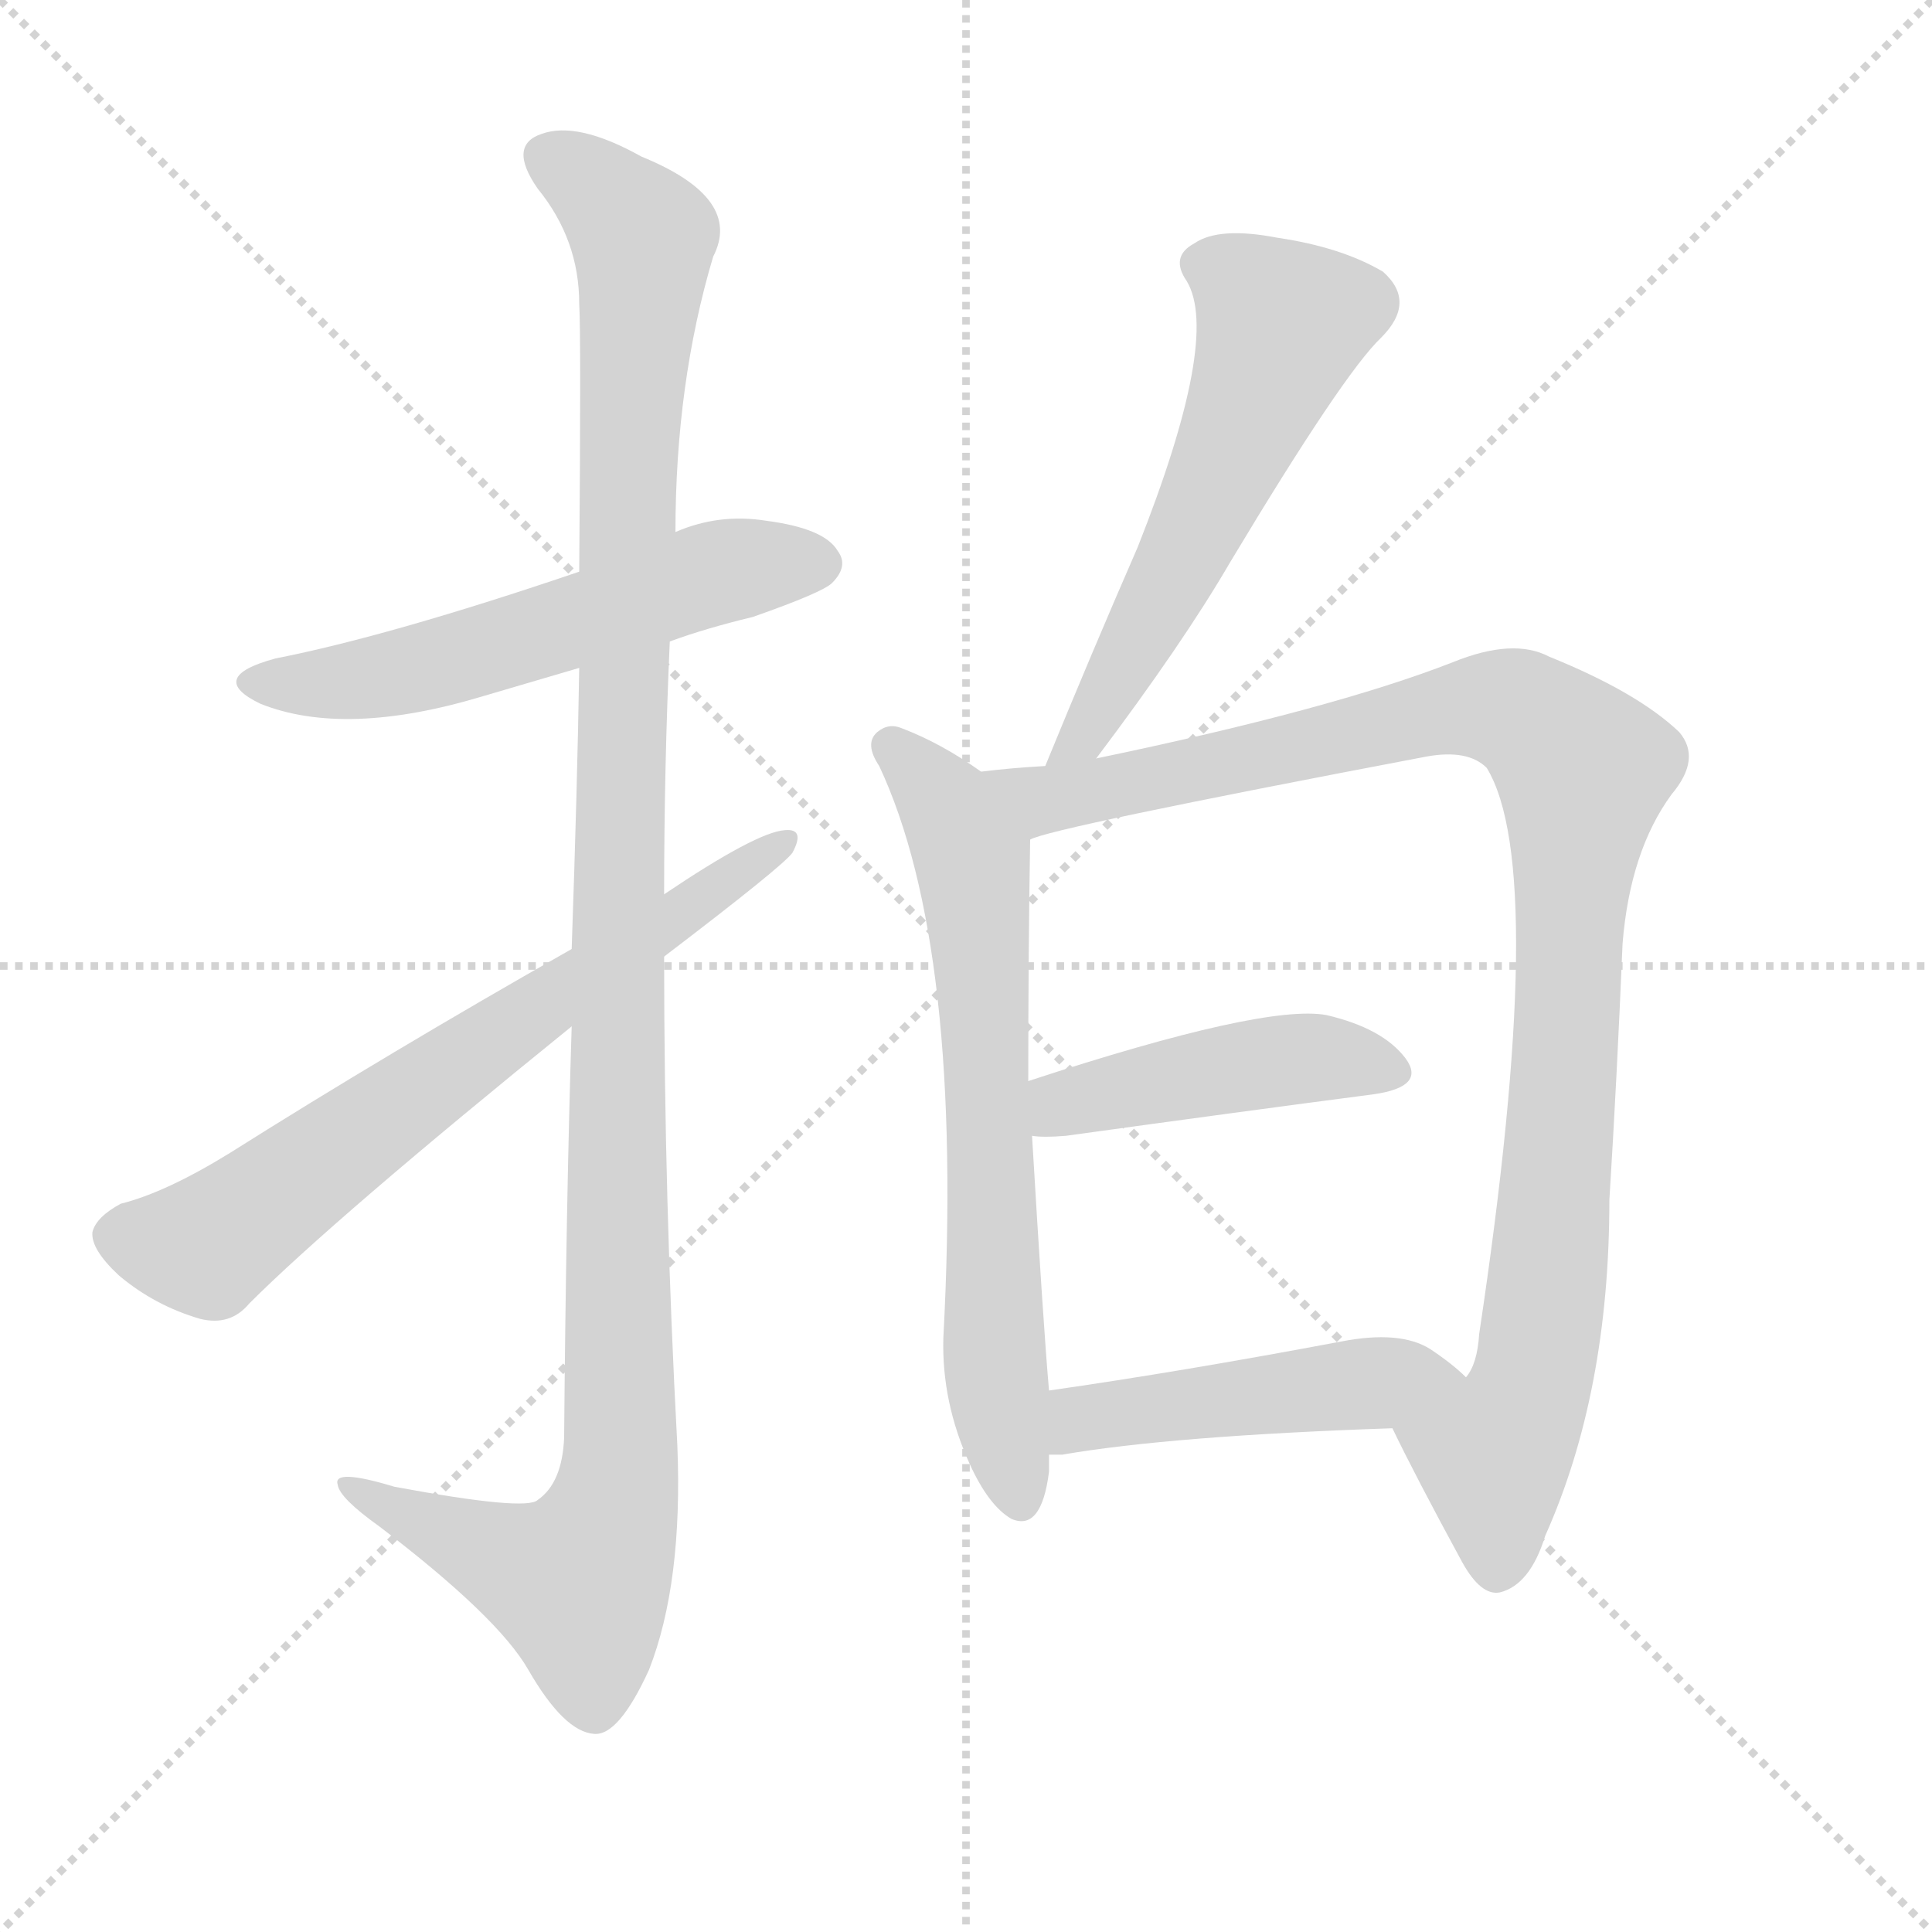
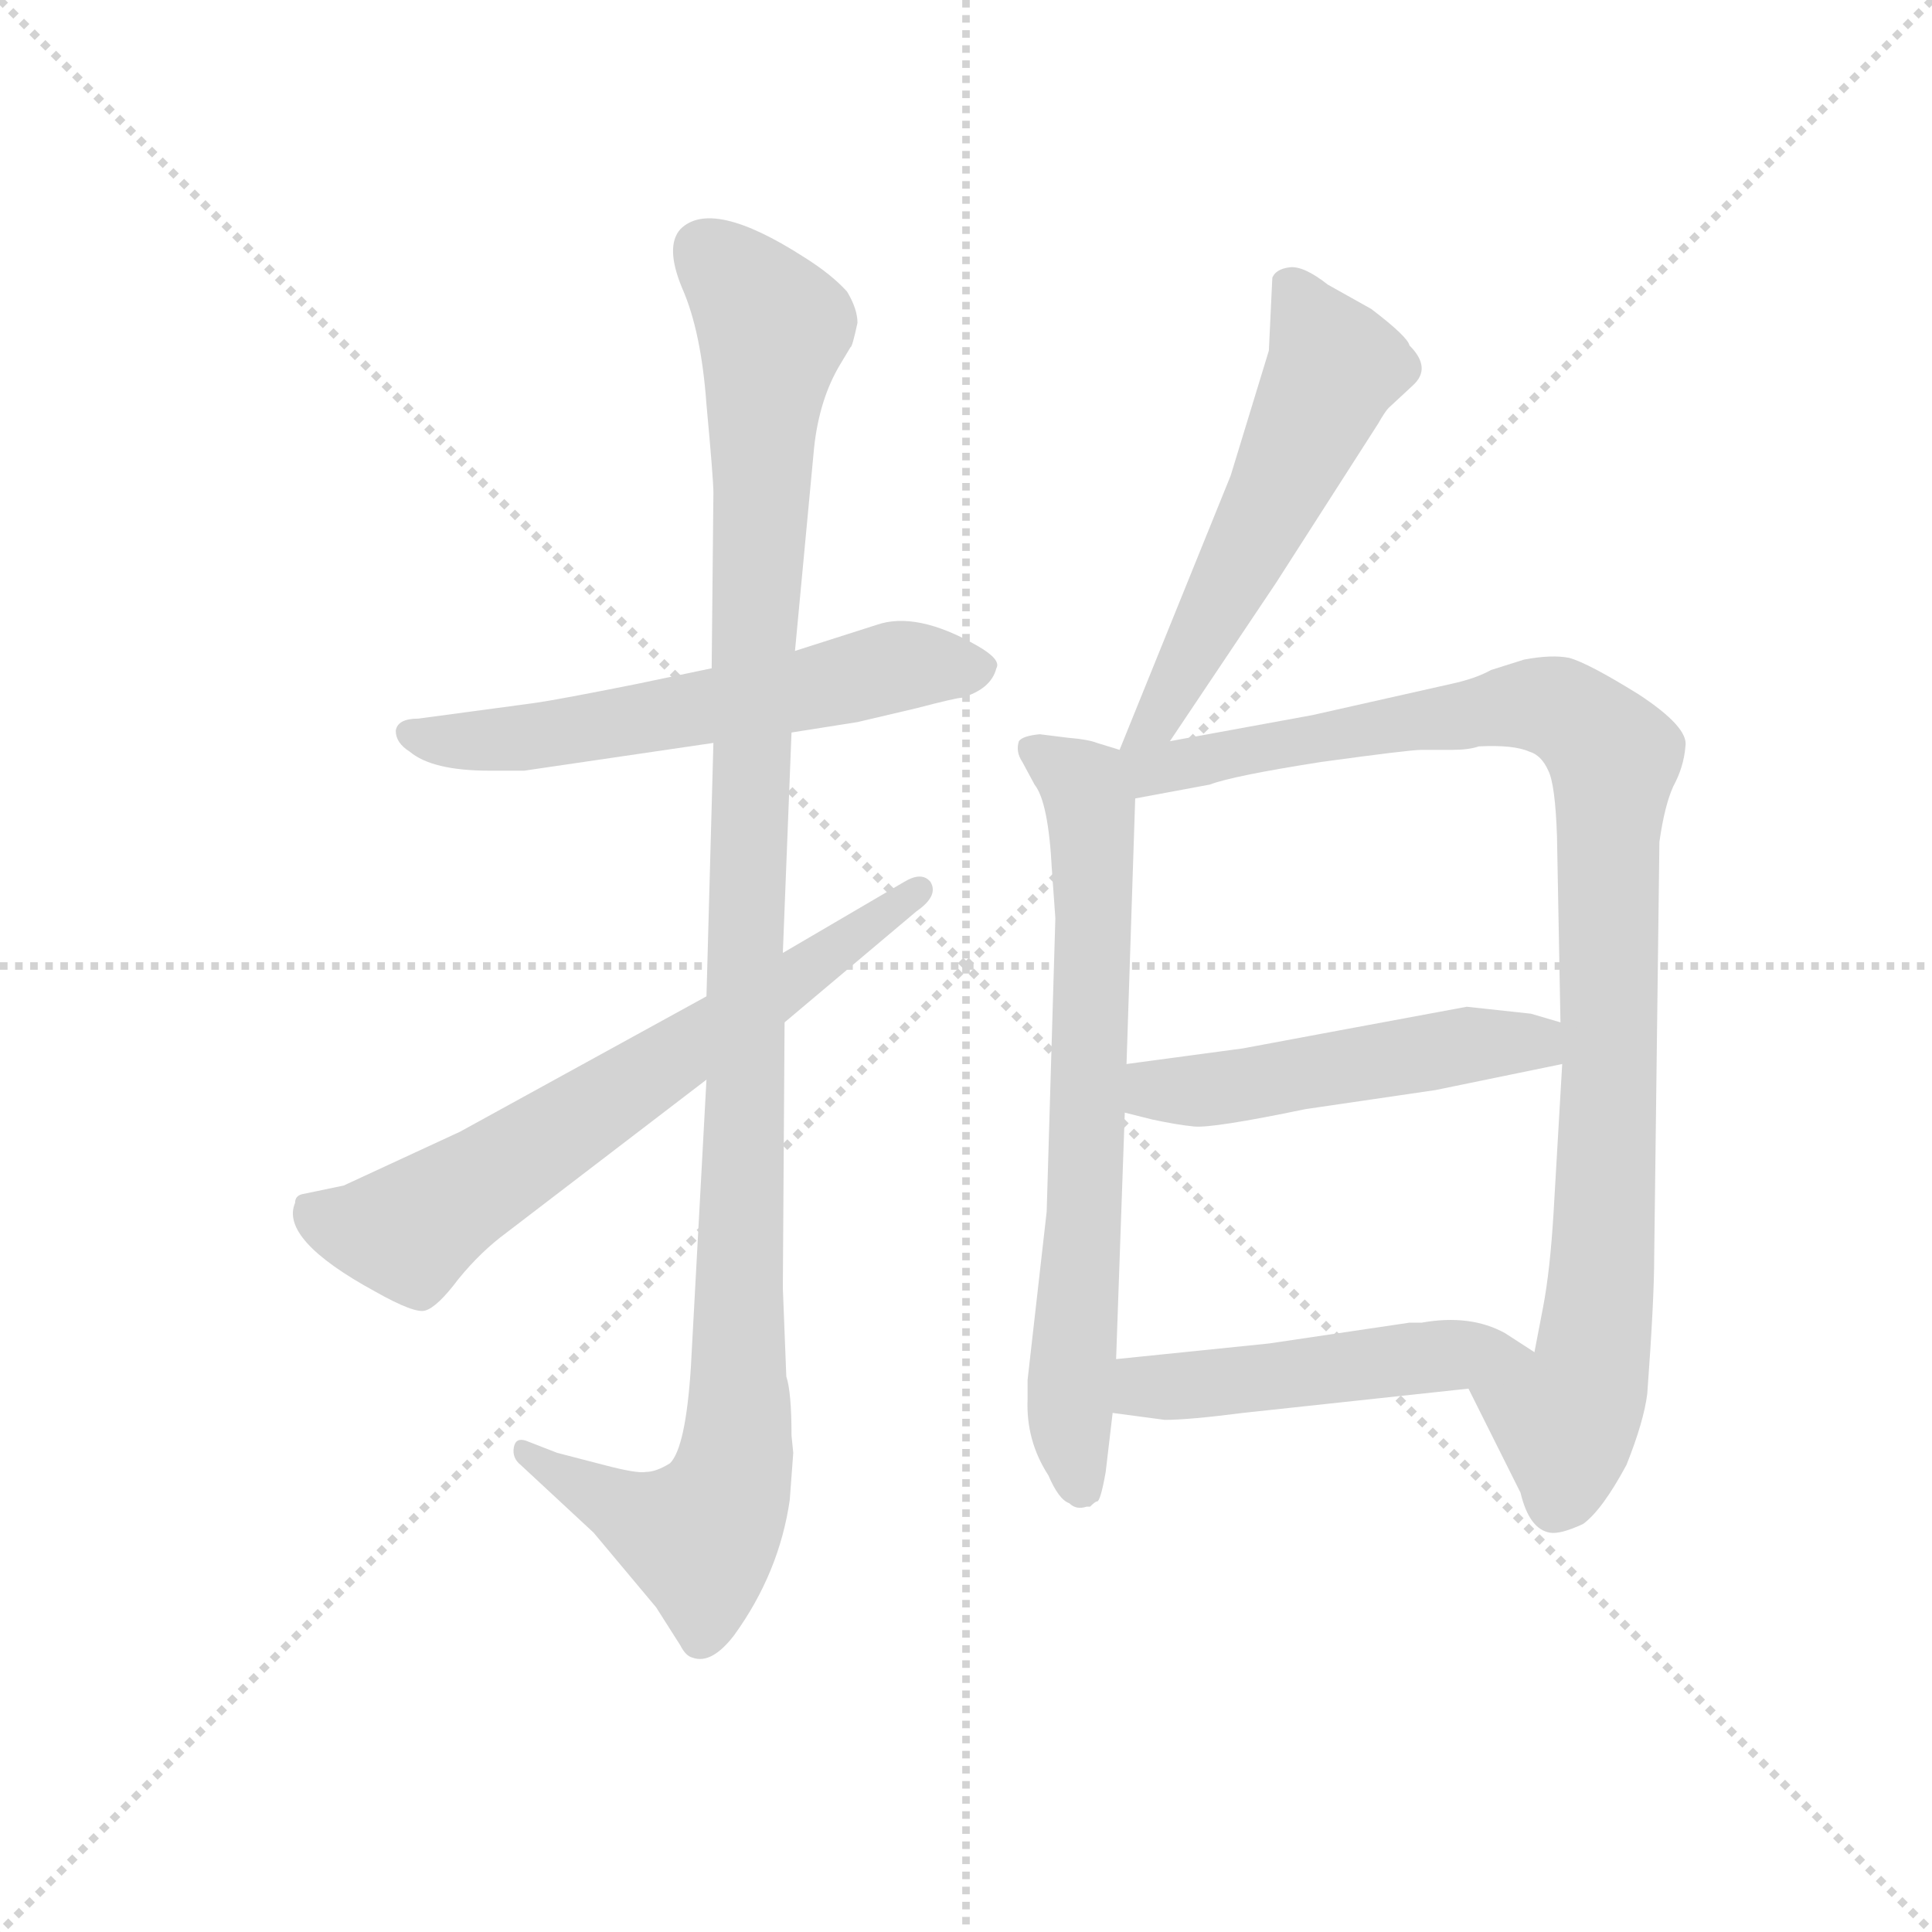
<svg xmlns="http://www.w3.org/2000/svg" version="1.1" viewBox="0 0 1024 1024">
  <g stroke="lightgray" stroke-dasharray="1,1" stroke-width="1" transform="scale(4, 4)">
    <line x1="0" y1="0" x2="256" y2="256" />
    <line x1="256" y1="0" x2="0" y2="256" />
    <line x1="128" y1="0" x2="128" y2="256" />
    <line x1="0" y1="128" x2="256" y2="128" />
  </g>
-   <g transform="scale(1, -1) translate(0, -900)">
+   <g transform="scale(0.92, -0.92) translate(60, -830)">
    <style type="text/css">
      
        @keyframes keyframes0 {
          from {
            stroke: blue;
-             stroke-dashoffset: 560;
-             stroke-width: 128;
-           }
-           65% {
+             stroke-dashoffset: 585;
+             stroke-width: 128;
+           }
+           66% {
            animation-timing-function: step-end;
            stroke: blue;
            stroke-dashoffset: 0;
            stroke-width: 128;
          }
          to {
            stroke: black;
            stroke-width: 1024;
          }
        }
        #make-me-a-hanzi-animation-0 {
-           animation: keyframes0 0.706s both;
+           animation: keyframes0 0.726s both;
          animation-delay: 0s;
          animation-timing-function: linear;
        }
      
        @keyframes keyframes1 {
          from {
            stroke: blue;
-             stroke-dashoffset: 1172;
+             stroke-dashoffset: 1131;
            stroke-width: 128;
          }
          79% {
            animation-timing-function: step-end;
            stroke: blue;
            stroke-dashoffset: 0;
            stroke-width: 128;
          }
          to {
            stroke: black;
            stroke-width: 1024;
          }
        }
        #make-me-a-hanzi-animation-1 {
-           animation: keyframes1 1.204s both;
-           animation-delay: 0.706s;
+           animation: keyframes1 1.17s both;
+           animation-delay: 0.726s;
          animation-timing-function: linear;
        }
      
        @keyframes keyframes2 {
          from {
            stroke: blue;
-             stroke-dashoffset: 677;
-             stroke-width: 128;
-           }
-           69% {
+             stroke-dashoffset: 663;
+             stroke-width: 128;
+           }
+           68% {
            animation-timing-function: step-end;
            stroke: blue;
            stroke-dashoffset: 0;
            stroke-width: 128;
          }
          to {
            stroke: black;
            stroke-width: 1024;
          }
        }
        #make-me-a-hanzi-animation-2 {
-           animation: keyframes2 0.801s both;
-           animation-delay: 1.91s;
+           animation: keyframes2 0.79s both;
+           animation-delay: 1.896s;
          animation-timing-function: linear;
        }
      
        @keyframes keyframes3 {
          from {
            stroke: blue;
-             stroke-dashoffset: 570;
-             stroke-width: 128;
-           }
-           65% {
+             stroke-dashoffset: 553;
+             stroke-width: 128;
+           }
+           64% {
            animation-timing-function: step-end;
            stroke: blue;
            stroke-dashoffset: 0;
            stroke-width: 128;
          }
          to {
            stroke: black;
            stroke-width: 1024;
          }
        }
        #make-me-a-hanzi-animation-3 {
-           animation: keyframes3 0.714s both;
-           animation-delay: 2.71s;
+           animation: keyframes3 0.7s both;
+           animation-delay: 2.686s;
          animation-timing-function: linear;
        }
      
        @keyframes keyframes4 {
          from {
            stroke: blue;
-             stroke-dashoffset: 671;
-             stroke-width: 128;
-           }
-           69% {
+             stroke-dashoffset: 704;
+             stroke-width: 128;
+           }
+           70% {
            animation-timing-function: step-end;
            stroke: blue;
            stroke-dashoffset: 0;
            stroke-width: 128;
          }
          to {
            stroke: black;
            stroke-width: 1024;
          }
        }
        #make-me-a-hanzi-animation-4 {
-           animation: keyframes4 0.796s both;
-           animation-delay: 3.424s;
+           animation: keyframes4 0.823s both;
+           animation-delay: 3.386s;
          animation-timing-function: linear;
        }
      
        @keyframes keyframes5 {
          from {
            stroke: blue;
-             stroke-dashoffset: 1017;
-             stroke-width: 128;
-           }
-           77% {
+             stroke-dashoffset: 984;
+             stroke-width: 128;
+           }
+           76% {
            animation-timing-function: step-end;
            stroke: blue;
            stroke-dashoffset: 0;
            stroke-width: 128;
          }
          to {
            stroke: black;
            stroke-width: 1024;
          }
        }
        #make-me-a-hanzi-animation-5 {
-           animation: keyframes5 1.078s both;
-           animation-delay: 4.22s;
+           animation: keyframes5 1.051s both;
+           animation-delay: 4.209s;
          animation-timing-function: linear;
        }
      
        @keyframes keyframes6 {
          from {
            stroke: blue;
-             stroke-dashoffset: 444;
-             stroke-width: 128;
-           }
-           59% {
+             stroke-dashoffset: 498;
+             stroke-width: 128;
+           }
+           62% {
            animation-timing-function: step-end;
            stroke: blue;
            stroke-dashoffset: 0;
            stroke-width: 128;
          }
          to {
            stroke: black;
            stroke-width: 1024;
          }
        }
        #make-me-a-hanzi-animation-6 {
-           animation: keyframes6 0.611s both;
-           animation-delay: 5.298s;
+           animation: keyframes6 0.655s both;
+           animation-delay: 5.26s;
          animation-timing-function: linear;
        }
      
        @keyframes keyframes7 {
          from {
            stroke: blue;
-             stroke-dashoffset: 471;
+             stroke-dashoffset: 487;
            stroke-width: 128;
          }
          61% {
            animation-timing-function: step-end;
            stroke: blue;
            stroke-dashoffset: 0;
            stroke-width: 128;
          }
          to {
            stroke: black;
            stroke-width: 1024;
          }
        }
        #make-me-a-hanzi-animation-7 {
-           animation: keyframes7 0.633s both;
-           animation-delay: 5.909s;
+           animation: keyframes7 0.646s both;
+           animation-delay: 5.915s;
          animation-timing-function: linear;
        }
      
    </style>
-     <path d="M 355 560 Q 374 567 399 573 Q 436 586 441 591 Q 450 600 444 608 Q 437 620 406 624 Q 381 628 358 618 L 307 597 Q 207 563 146 551 Q 109 541 138 527 Q 183 509 256 531 Q 280 538 307 546 L 355 560 Z" fill="lightgray" />
-     <path d="M 303 356 Q 300 260 299 138 Q 298 114 285 105 Q 279 99 209 112 Q 176 122 179 113 Q 180 106 201 91 Q 264 43 280 15 Q 299 -18 315 -19 Q 328 -20 344 15 Q 362 61 359 134 Q 352 264 352 393 L 352 426 Q 352 493 355 560 L 358 618 Q 358 697 378 764 Q 394 795 340 817 Q 306 836 287 829 Q 269 823 285 800 Q 307 773 307 739 Q 308 723 307 597 L 307 546 Q 306 483 303 397 L 303 356 Z" fill="lightgray" />
-     <path d="M 352 393 Q 415 441 420 448 Q 427 461 416 460 Q 401 459 352 426 L 303 397 Q 206 342 122 289 Q 88 268 64 262 Q 51 255 49 247 Q 48 238 63 224 Q 82 208 106 201 Q 122 197 132 209 Q 177 254 303 356 L 352 393 Z" fill="lightgray" />
-     <path d="M 581 498 Q 627 559 652 602 Q 712 702 732 721 Q 751 740 733 756 Q 711 769 677 774 Q 646 780 633 771 Q 620 764 629 751 Q 647 721 603 610 Q 579 555 554 494 C 543 466 563 474 581 498 Z" fill="lightgray" />
-     <path d="M 520 491 Q 499 506 478 514 Q 471 517 465 512 Q 458 506 466 494 Q 511 398 500 191 Q 499 157 514 124 Q 524 102 536 95 Q 552 88 556 120 Q 556 124 556 129 L 556 163 Q 553 197 547 298 L 545 327 Q 545 396 546 455 C 546 473 545 474 520 491 Z" fill="lightgray" />
-     <path d="M 738 143 Q 750 118 775 72 Q 785 54 795 56 Q 811 60 819 86 Q 853 162 853 264 Q 857 328 860 400 Q 864 449 886 479 Q 902 498 890 512 Q 868 533 821 552 Q 802 562 770 549 Q 706 524 581 498 L 554 494 Q 536 493 520 491 C 490 488 517 447 546 455 Q 556 461 756 499 Q 778 503 788 493 Q 821 439 784 193 Q 783 177 777 170 C 768 141 725 170 738 143 Z" fill="lightgray" />
-     <path d="M 547 298 Q 553 297 565 298 Q 659 311 728 320 Q 756 324 745 339 Q 733 355 703 362 Q 670 368 545 327 C 516 318 517 300 547 298 Z" fill="lightgray" />
-     <path d="M 556 129 Q 559 129 563 129 Q 621 139 738 143 C 768 144 799 150 777 170 Q 770 177 758 185 Q 742 195 711 189 Q 626 173 556 163 C 526 159 526 129 556 129 Z" fill="lightgray" />
+     <path d="M 396 408 L 434 414 L 468 422 Q 491 428 494 428 Q 511 433 514 445 Q 517 450 503 458 Q 468 478 445 470 L 398 455 L 350 445 L 307 436 Q 262 427 248 425 L 181 416 Q 169 416 168 409 Q 168 402 176 397 Q 189 386 222 386 L 242 386 L 351 402 L 396 408 Z" fill="lightgray" />
+     <path d="M 397 -7 L 396 3 Q 396 28 393 37 L 391 88 L 392 241 L 391 281 L 396 408 L 398 455 L 409 572 Q 412 600 424 620 L 430 630 Q 431 630 434 644 Q 434 652 428 662 Q 419 672 403 682 Q 350 716 332 698 Q 323 688 333 664 Q 344 639 347 597 Q 351 554 351 546 L 350 445 L 351 402 L 347 256 L 347 208 L 338 42 Q 335 -4 326 -13 Q 318 -18 312 -18 Q 307 -19 288 -14 L 261 -7 L 243 0 Q 237 2 236 -4 Q 235 -10 240 -14 L 282 -53 L 318 -96 L 332 -118 Q 335 -124 339 -125 Q 350 -129 363 -112 Q 389 -76 395 -34 L 397 -7 Z" fill="lightgray" />
+     <path d="M 392 241 L 468 305 Q 481 314 476 322 Q 471 328 461 322 L 391 281 L 347 256 L 205 178 L 138 147 L 114 142 Q 110 141 110 137 Q 101 116 156 86 Q 179 73 185 75 Q 192 77 204 93 Q 217 109 232 120 L 347 208 L 392 241 Z" fill="lightgray" />
+     <path d="M 614 403 L 675 494 L 734 586 Q 738 593 740 595 L 754 608 Q 765 618 752 631 Q 751 636 730 652 L 705 666 Q 691 677 683 676 Q 675 675 673 670 L 671 628 L 649 556 L 585 398 C 574 370 597 378 614 403 Z" fill="lightgray" />
+     <path d="M 546 329 L 548 301 L 543 132 L 532 35 L 532 24 Q 531 0 544 -20 Q 550 -34 556 -36 Q 560 -40 566 -38 L 568 -38 Q 571 -35 572 -35 Q 574 -35 577 -18 L 581 16 L 583 47 L 588 189 L 589 217 L 594 370 C 595 395 595 395 585 398 L 572 402 Q 567 404 555 405 L 539 407 Q 529 406 527 403 Q 525 397 529 391 L 536 378 Q 544 368 546 329 Z" fill="lightgray" />
+     <path d="M 786 30 L 816 -30 Q 821 -51 833 -53 Q 839 -54 852 -48 Q 863 -40 877 -14 Q 887 11 889 27 Q 893 81 893 106 L 896 345 Q 899 366 904 377 Q 910 388 911 400 Q 913 411 884 430 Q 855 448 844 451 Q 834 453 818 450 L 799 444 Q 790 439 776 436 L 696 418 L 614 403 C 573 396 554 362 594 370 L 637 378 Q 650 383 701 391 Q 752 398 759 398 L 777 398 Q 786 398 792 400 Q 812 401 821 397 Q 828 395 832 386 Q 836 378 837 348 L 839 241 L 840 217 L 835 131 Q 833 98 829 77 Q 825 56 824 51 C 818 22 773 57 786 30 Z" fill="lightgray" />
+     <path d="M 588 189 L 604 185 Q 618 182 628 181 Q 639 180 692 191 L 767 202 L 840 217 C 869 223 868 233 839 241 L 822 246 L 785 250 L 715 237 L 656 226 L 589 217 C 559 213 559 196 588 189 Z" fill="lightgray" />
+     <path d="M 581 16 L 611 12 Q 625 12 656 16 L 786 30 C 816 33 846 37 824 51 L 807 62 Q 787 73 759 68 L 752 68 L 671 56 L 583 47 C 553 44 551 20 581 16 Z" fill="lightgray" />
    <clipPath id="make-me-a-hanzi-clip-0">
-       <path d="M 355 560 Q 374 567 399 573 Q 436 586 441 591 Q 450 600 444 608 Q 437 620 406 624 Q 381 628 358 618 L 307 597 Q 207 563 146 551 Q 109 541 138 527 Q 183 509 256 531 Q 280 538 307 546 L 355 560 Z" />
-     </clipPath>
-     <path clip-path="url(#make-me-a-hanzi-clip-0)" d="M 139 540 L 171 537 L 208 543 L 373 595 L 434 601" fill="none" id="make-me-a-hanzi-animation-0" stroke-dasharray="432 864" stroke-linecap="round" />
+       <path d="M 396 408 L 434 414 L 468 422 Q 491 428 494 428 Q 511 433 514 445 Q 517 450 503 458 Q 468 478 445 470 L 398 455 L 350 445 L 307 436 Q 262 427 248 425 L 181 416 Q 169 416 168 409 Q 168 402 176 397 Q 189 386 222 386 L 242 386 L 351 402 L 396 408 Z" />
+     </clipPath>
+     <path clip-path="url(#make-me-a-hanzi-clip-0)" d="M 178 407 L 198 402 L 263 407 L 462 447 L 502 445" fill="none" id="make-me-a-hanzi-animation-0" stroke-dasharray="457 914" stroke-linecap="round" />
    <clipPath id="make-me-a-hanzi-clip-1">
-       <path d="M 303 356 Q 300 260 299 138 Q 298 114 285 105 Q 279 99 209 112 Q 176 122 179 113 Q 180 106 201 91 Q 264 43 280 15 Q 299 -18 315 -19 Q 328 -20 344 15 Q 362 61 359 134 Q 352 264 352 393 L 352 426 Q 352 493 355 560 L 358 618 Q 358 697 378 764 Q 394 795 340 817 Q 306 836 287 829 Q 269 823 285 800 Q 307 773 307 739 Q 308 723 307 597 L 307 546 Q 306 483 303 397 L 303 356 Z" />
-     </clipPath>
-     <path clip-path="url(#make-me-a-hanzi-clip-1)" d="M 293 814 L 310 806 L 341 774 L 331 635 L 329 124 L 323 93 L 306 61 L 198 104 L 196 111 L 185 111" fill="none" id="make-me-a-hanzi-animation-1" stroke-dasharray="1044 2088" stroke-linecap="round" />
+       <path d="M 397 -7 L 396 3 Q 396 28 393 37 L 391 88 L 392 241 L 391 281 L 396 408 L 398 455 L 409 572 Q 412 600 424 620 L 430 630 Q 431 630 434 644 Q 434 652 428 662 Q 419 672 403 682 Q 350 716 332 698 Q 323 688 333 664 Q 344 639 347 597 Q 351 554 351 546 L 350 445 L 351 402 L 347 256 L 347 208 L 338 42 Q 335 -4 326 -13 Q 318 -18 312 -18 Q 307 -19 288 -14 L 261 -7 L 243 0 Q 237 2 236 -4 Q 235 -10 240 -14 L 282 -53 L 318 -96 L 332 -118 Q 335 -124 339 -125 Q 350 -129 363 -112 Q 389 -76 395 -34 L 397 -7 Z" />
+     </clipPath>
+     <path clip-path="url(#make-me-a-hanzi-clip-1)" d="M 344 687 L 385 641 L 373 438 L 364 -11 L 343 -55 L 305 -43 L 242 -7" fill="none" id="make-me-a-hanzi-animation-1" stroke-dasharray="1003 2006" stroke-linecap="round" />
    <clipPath id="make-me-a-hanzi-clip-2">
-       <path d="M 352 393 Q 415 441 420 448 Q 427 461 416 460 Q 401 459 352 426 L 303 397 Q 206 342 122 289 Q 88 268 64 262 Q 51 255 49 247 Q 48 238 63 224 Q 82 208 106 201 Q 122 197 132 209 Q 177 254 303 356 L 352 393 Z" />
-     </clipPath>
-     <path clip-path="url(#make-me-a-hanzi-clip-2)" d="M 61 245 L 110 239 L 414 453" fill="none" id="make-me-a-hanzi-animation-2" stroke-dasharray="549 1098" stroke-linecap="round" />
+       <path d="M 392 241 L 468 305 Q 481 314 476 322 Q 471 328 461 322 L 391 281 L 347 256 L 205 178 L 138 147 L 114 142 Q 110 141 110 137 Q 101 116 156 86 Q 179 73 185 75 Q 192 77 204 93 Q 217 109 232 120 L 347 208 L 392 241 Z" />
+     </clipPath>
+     <path clip-path="url(#make-me-a-hanzi-clip-2)" d="M 123 131 L 144 122 L 180 123 L 469 317" fill="none" id="make-me-a-hanzi-animation-2" stroke-dasharray="535 1070" stroke-linecap="round" />
    <clipPath id="make-me-a-hanzi-clip-3">
-       <path d="M 581 498 Q 627 559 652 602 Q 712 702 732 721 Q 751 740 733 756 Q 711 769 677 774 Q 646 780 633 771 Q 620 764 629 751 Q 647 721 603 610 Q 579 555 554 494 C 543 466 563 474 581 498 Z" />
-     </clipPath>
-     <path clip-path="url(#make-me-a-hanzi-clip-3)" d="M 637 760 L 652 754 L 679 728 L 638 625 L 573 507 L 560 500" fill="none" id="make-me-a-hanzi-animation-3" stroke-dasharray="442 884" stroke-linecap="round" />
+       <path d="M 614 403 L 675 494 L 734 586 Q 738 593 740 595 L 754 608 Q 765 618 752 631 Q 751 636 730 652 L 705 666 Q 691 677 683 676 Q 675 675 673 670 L 671 628 L 649 556 L 585 398 C 574 370 597 378 614 403 Z" />
+     </clipPath>
+     <path clip-path="url(#make-me-a-hanzi-clip-3)" d="M 684 662 L 709 619 L 608 417 L 591 404" fill="none" id="make-me-a-hanzi-animation-3" stroke-dasharray="425 850" stroke-linecap="round" />
    <clipPath id="make-me-a-hanzi-clip-4">
-       <path d="M 520 491 Q 499 506 478 514 Q 471 517 465 512 Q 458 506 466 494 Q 511 398 500 191 Q 499 157 514 124 Q 524 102 536 95 Q 552 88 556 120 Q 556 124 556 129 L 556 163 Q 553 197 547 298 L 545 327 Q 545 396 546 455 C 546 473 545 474 520 491 Z" />
-     </clipPath>
-     <path clip-path="url(#make-me-a-hanzi-clip-4)" d="M 473 504 L 504 470 L 517 435 L 527 185 L 541 105" fill="none" id="make-me-a-hanzi-animation-4" stroke-dasharray="543 1086" stroke-linecap="round" />
+       <path d="M 546 329 L 548 301 L 543 132 L 532 35 L 532 24 Q 531 0 544 -20 Q 550 -34 556 -36 Q 560 -40 566 -38 L 568 -38 Q 571 -35 572 -35 Q 574 -35 577 -18 L 581 16 L 583 47 L 588 189 L 589 217 L 594 370 C 595 395 595 395 585 398 L 572 402 Q 567 404 555 405 L 539 407 Q 529 406 527 403 Q 525 397 529 391 L 536 378 Q 544 368 546 329 Z" />
+     </clipPath>
+     <path clip-path="url(#make-me-a-hanzi-clip-4)" d="M 535 398 L 565 377 L 569 363 L 566 150 L 556 18 L 567 -32" fill="none" id="make-me-a-hanzi-animation-4" stroke-dasharray="576 1152" stroke-linecap="round" />
    <clipPath id="make-me-a-hanzi-clip-5">
-       <path d="M 738 143 Q 750 118 775 72 Q 785 54 795 56 Q 811 60 819 86 Q 853 162 853 264 Q 857 328 860 400 Q 864 449 886 479 Q 902 498 890 512 Q 868 533 821 552 Q 802 562 770 549 Q 706 524 581 498 L 554 494 Q 536 493 520 491 C 490 488 517 447 546 455 Q 556 461 756 499 Q 778 503 788 493 Q 821 439 784 193 Q 783 177 777 170 C 768 141 725 170 738 143 Z" />
-     </clipPath>
-     <path clip-path="url(#make-me-a-hanzi-clip-5)" d="M 526 486 L 553 476 L 786 526 L 816 516 L 839 493 L 819 210 L 812 168 L 791 130 L 794 70" fill="none" id="make-me-a-hanzi-animation-5" stroke-dasharray="889 1778" stroke-linecap="round" />
+       <path d="M 786 30 L 816 -30 Q 821 -51 833 -53 Q 839 -54 852 -48 Q 863 -40 877 -14 Q 887 11 889 27 Q 893 81 893 106 L 896 345 Q 899 366 904 377 Q 910 388 911 400 Q 913 411 884 430 Q 855 448 844 451 Q 834 453 818 450 L 799 444 Q 790 439 776 436 L 696 418 L 614 403 C 573 396 554 362 594 370 L 637 378 Q 650 383 701 391 Q 752 398 759 398 L 777 398 Q 786 398 792 400 Q 812 401 821 397 Q 828 395 832 386 Q 836 378 837 348 L 839 241 L 840 217 L 835 131 Q 833 98 829 77 Q 825 56 824 51 C 818 22 773 57 786 30 Z" />
+     </clipPath>
+     <path clip-path="url(#make-me-a-hanzi-clip-5)" d="M 593 393 L 613 387 L 828 424 L 846 417 L 869 393 L 861 75 L 857 40 L 842 13 L 842 -19 L 835 -38" fill="none" id="make-me-a-hanzi-animation-5" stroke-dasharray="856 1712" stroke-linecap="round" />
    <clipPath id="make-me-a-hanzi-clip-6">
-       <path d="M 547 298 Q 553 297 565 298 Q 659 311 728 320 Q 756 324 745 339 Q 733 355 703 362 Q 670 368 545 327 C 516 318 517 300 547 298 Z" />
-     </clipPath>
-     <path clip-path="url(#make-me-a-hanzi-clip-6)" d="M 551 306 L 582 321 L 685 339 L 734 332" fill="none" id="make-me-a-hanzi-animation-6" stroke-dasharray="316 632" stroke-linecap="round" />
+       <path d="M 588 189 L 604 185 Q 618 182 628 181 Q 639 180 692 191 L 767 202 L 840 217 C 869 223 868 233 839 241 L 822 246 L 785 250 L 715 237 L 656 226 L 589 217 C 559 213 559 196 588 189 Z" />
+     </clipPath>
+     <path clip-path="url(#make-me-a-hanzi-clip-6)" d="M 594 196 L 833 235" fill="none" id="make-me-a-hanzi-animation-6" stroke-dasharray="370 740" stroke-linecap="round" />
    <clipPath id="make-me-a-hanzi-clip-7">
-       <path d="M 556 129 Q 559 129 563 129 Q 621 139 738 143 C 768 144 799 150 777 170 Q 770 177 758 185 Q 742 195 711 189 Q 626 173 556 163 C 526 159 526 129 556 129 Z" />
-     </clipPath>
-     <path clip-path="url(#make-me-a-hanzi-clip-7)" d="M 560 135 L 571 146 L 595 152 L 757 172 L 768 169" fill="none" id="make-me-a-hanzi-animation-7" stroke-dasharray="343 686" stroke-linecap="round" />
+       <path d="M 581 16 L 611 12 Q 625 12 656 16 L 786 30 C 816 33 846 37 824 51 L 807 62 Q 787 73 759 68 L 752 68 L 671 56 L 583 47 C 553 44 551 20 581 16 Z" />
+     </clipPath>
+     <path clip-path="url(#make-me-a-hanzi-clip-7)" d="M 590 23 L 599 31 L 796 52 L 817 49" fill="none" id="make-me-a-hanzi-animation-7" stroke-dasharray="359 718" stroke-linecap="round" />
  </g>
</svg>
